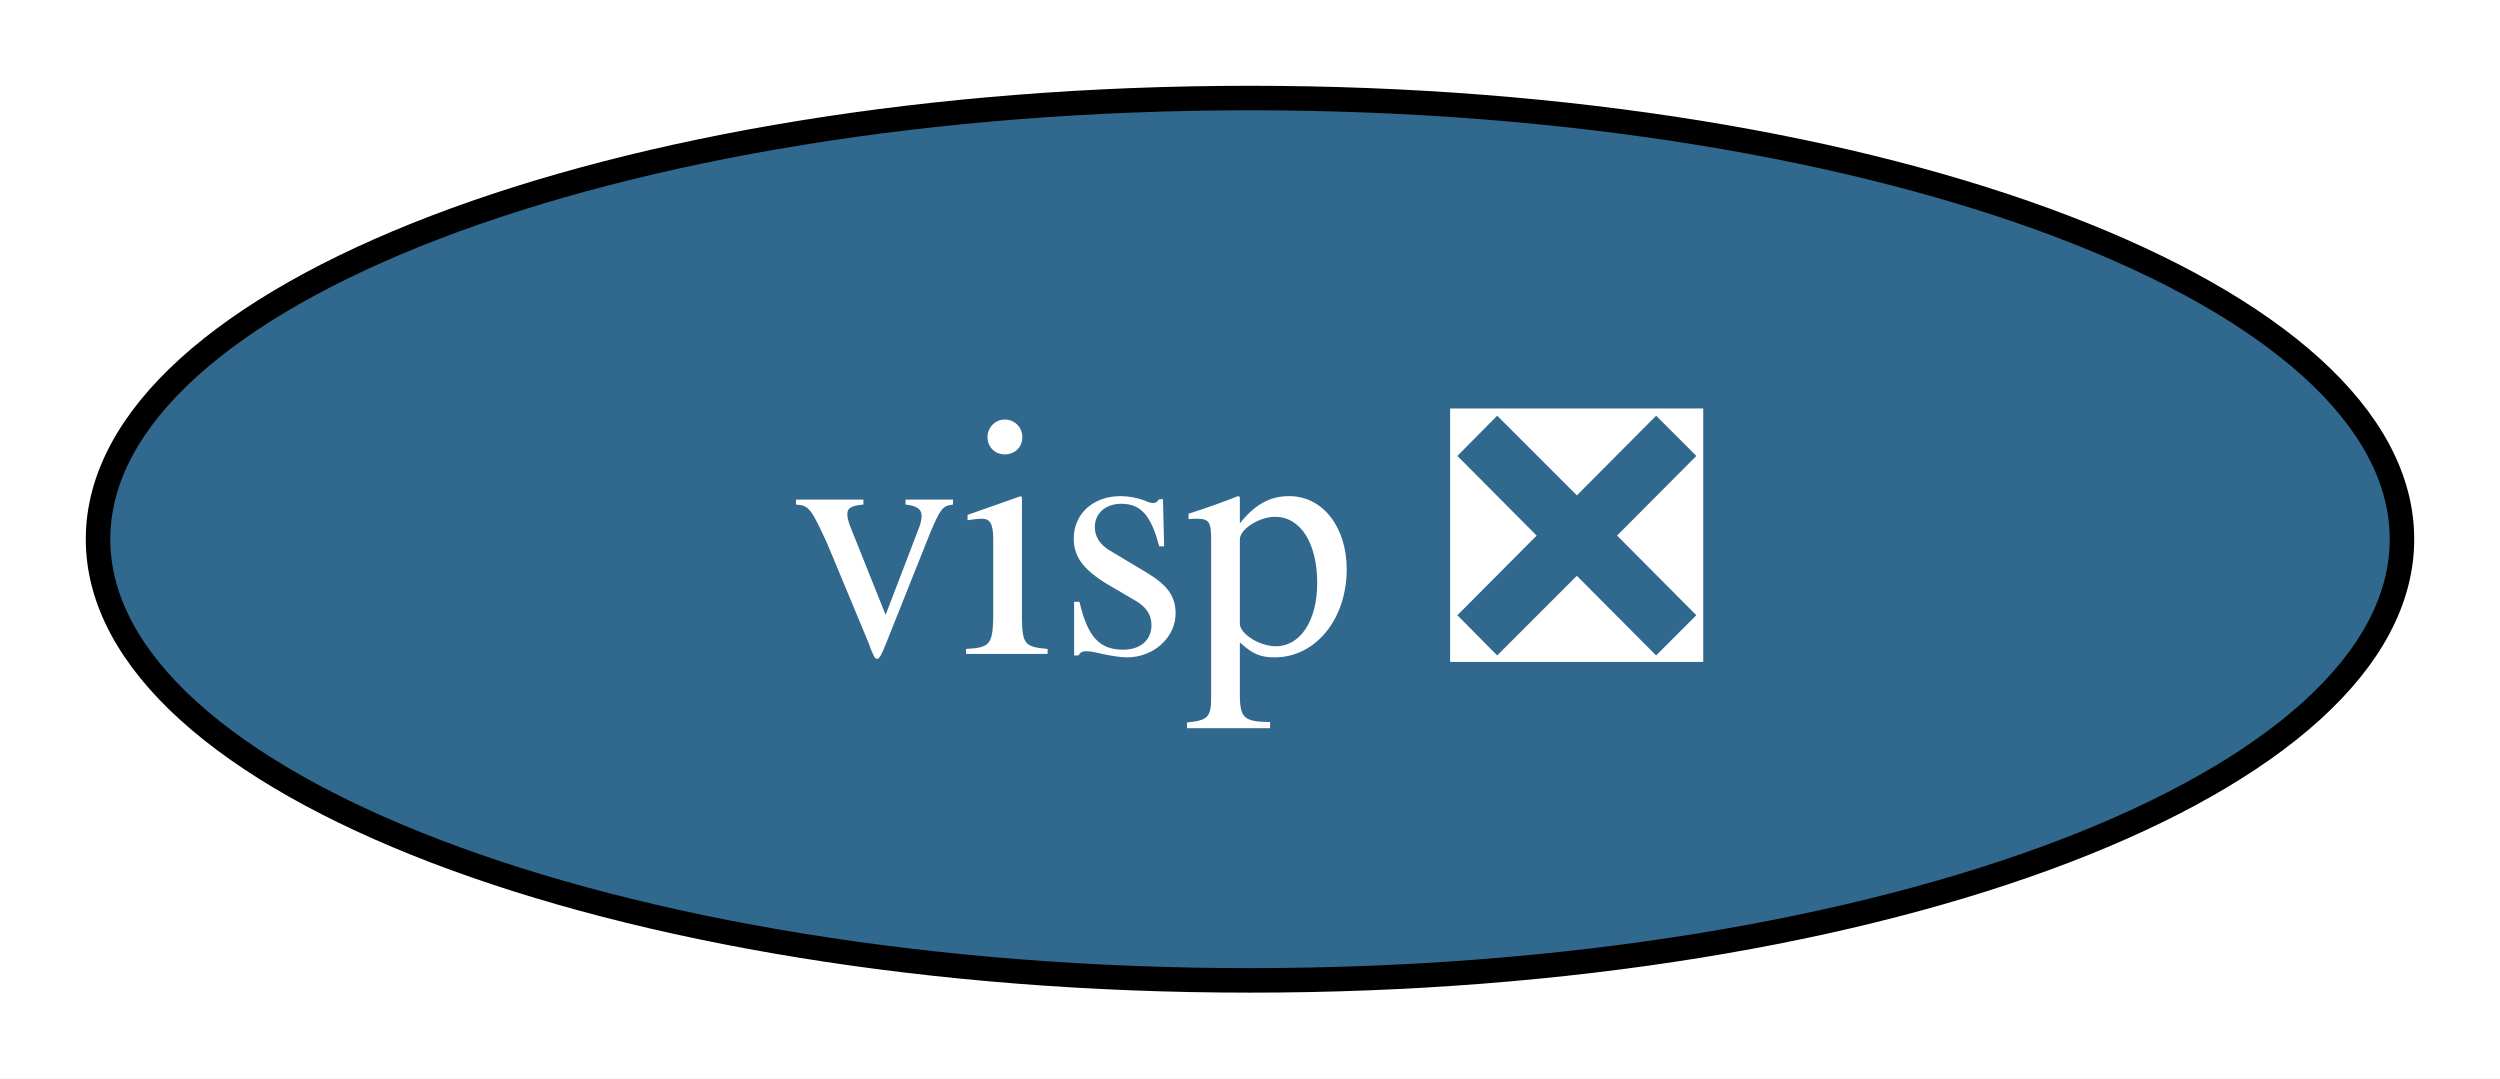
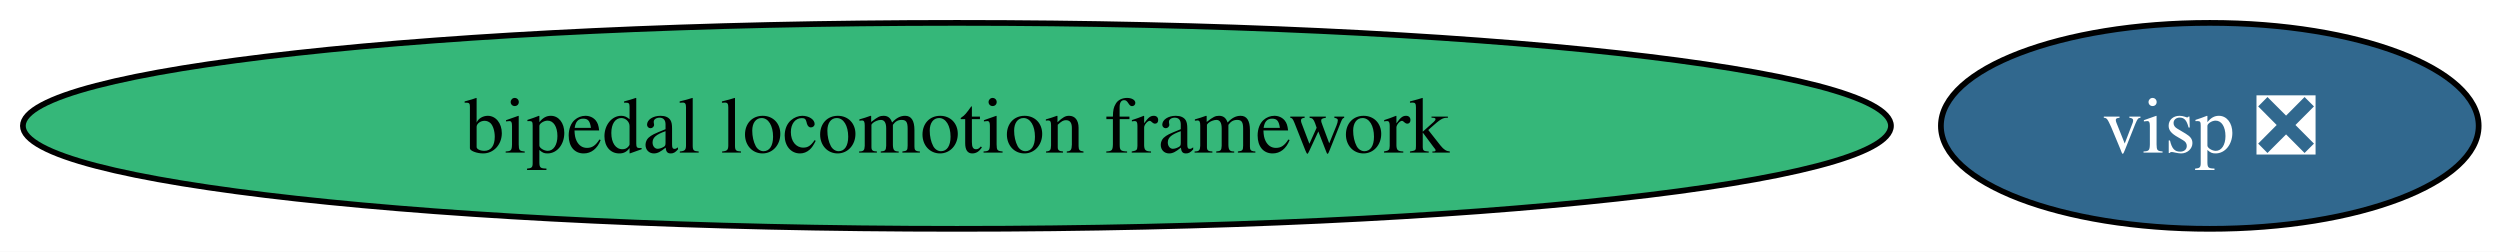
- <svg xmlns="http://www.w3.org/2000/svg" xmlns:xlink="http://www.w3.org/1999/xlink" width="102pt" height="44pt" viewBox="0.00 0.00 102.00 44.00">
+ <svg xmlns="http://www.w3.org/2000/svg" xmlns:xlink="http://www.w3.org/1999/xlink" width="437pt" height="44pt" viewBox="0.00 0.00 437.00 44.00">
  <g id="graph0" class="graph" transform="scale(1 1) rotate(0) translate(4 40)">
-     <polygon fill="white" stroke="none" points="-4,4 -4,-40 98,-40 98,4 -4,4" />
+     <polygon fill="white" stroke="none" points="-4,4 -4,-40 433.27,-40 433.27,4 -4,4" />
    <g id="node1" class="node">
      <g id="a_node1">
+         <a xlink:href="https://github.com/conda-forge/bipedal-locomotion-framework-feedstock" xlink:title="bipedal locomotion framework">
+           <ellipse fill="#35b779" stroke="black" cx="163.27" cy="-18" rx="163.27" ry="18" />
+           <text xml:space="preserve" text-anchor="middle" x="163.27" y="-13.32" font-family="Times,serif" font-size="14.00">bipedal locomotion framework</text>
+         </a>
+       </g>
+     </g>
+     <g id="node2" class="node">
+       <g id="a_node2">
        <a xlink:href="https://github.com/conda-forge/visp-feedstock/pull/31" xlink:title="visp ❎">
-           <ellipse fill="#31688e" stroke="black" cx="47" cy="-18" rx="47" ry="18" />
-           <text xml:space="preserve" text-anchor="middle" x="47" y="-13.32" font-family="Times,serif" font-size="14.00" fill="white">visp ❎</text>
+           <ellipse fill="#31688e" stroke="black" cx="382.27" cy="-18" rx="47" ry="18" />
+           <text xml:space="preserve" text-anchor="middle" x="382.27" y="-13.32" font-family="Times,serif" font-size="14.00" fill="white">visp ❎</text>
        </a>
      </g>
    </g>
  </g>
</svg>
